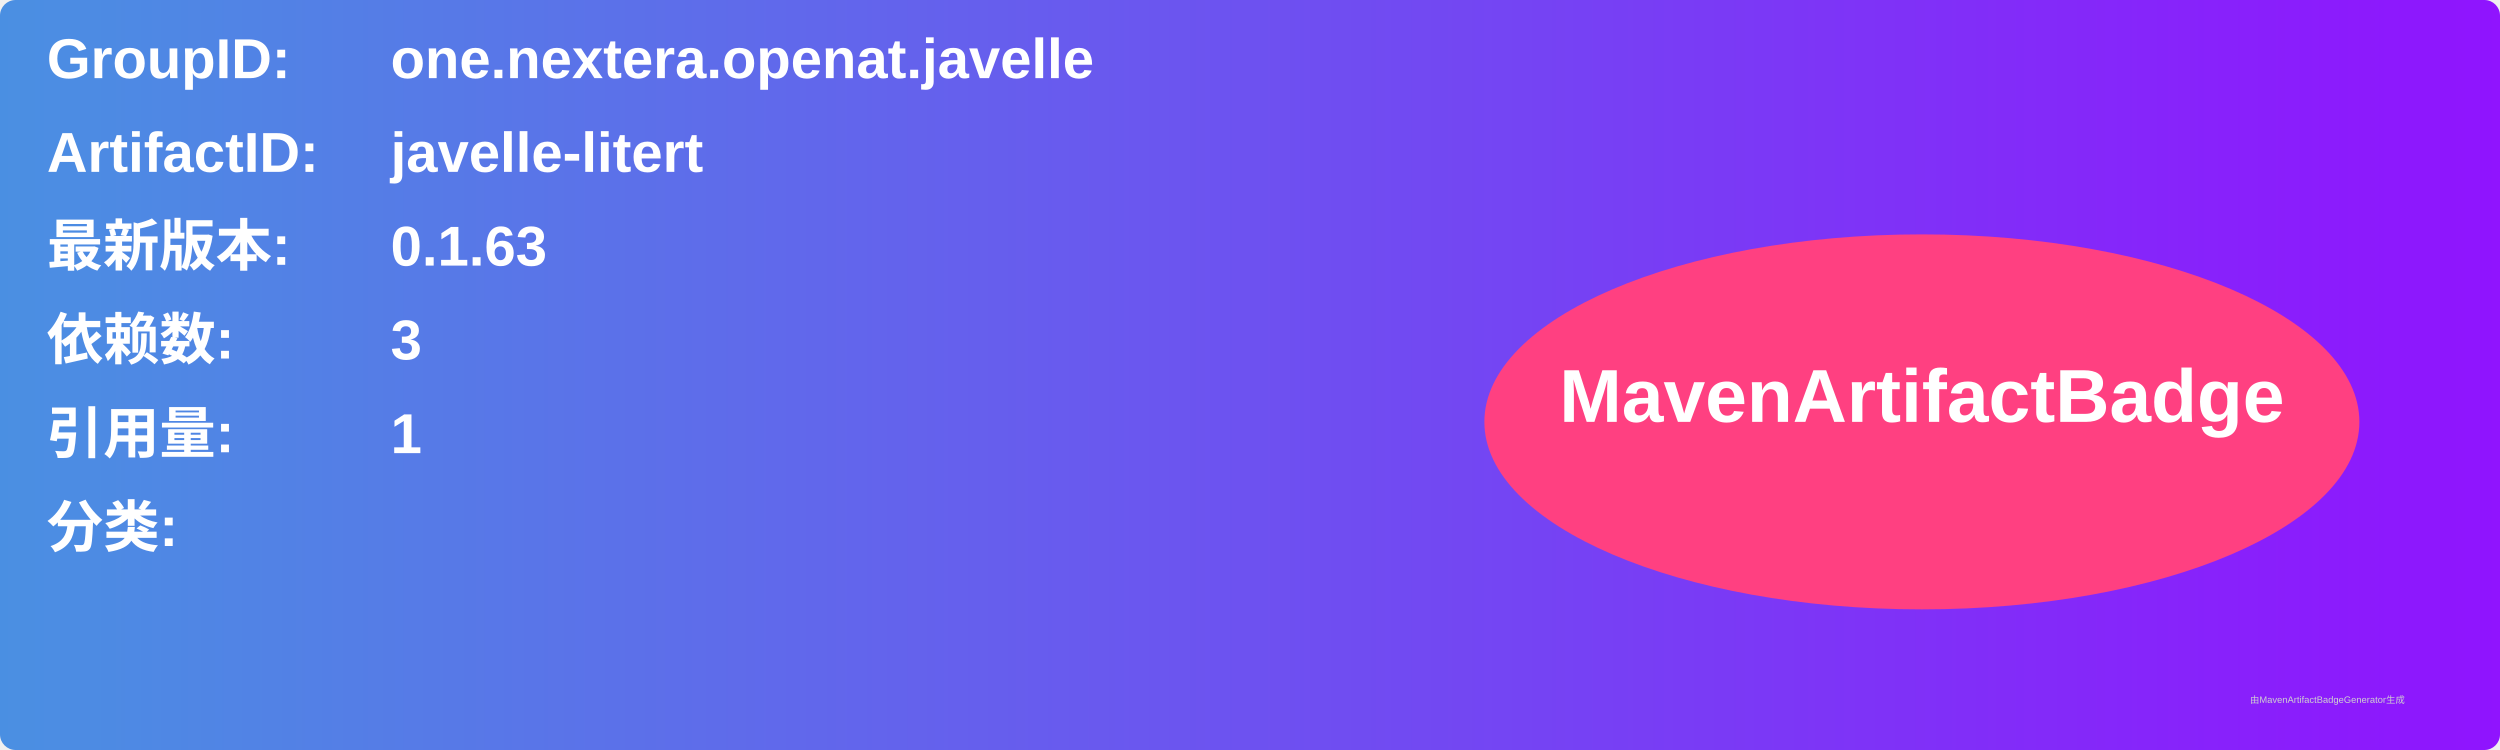
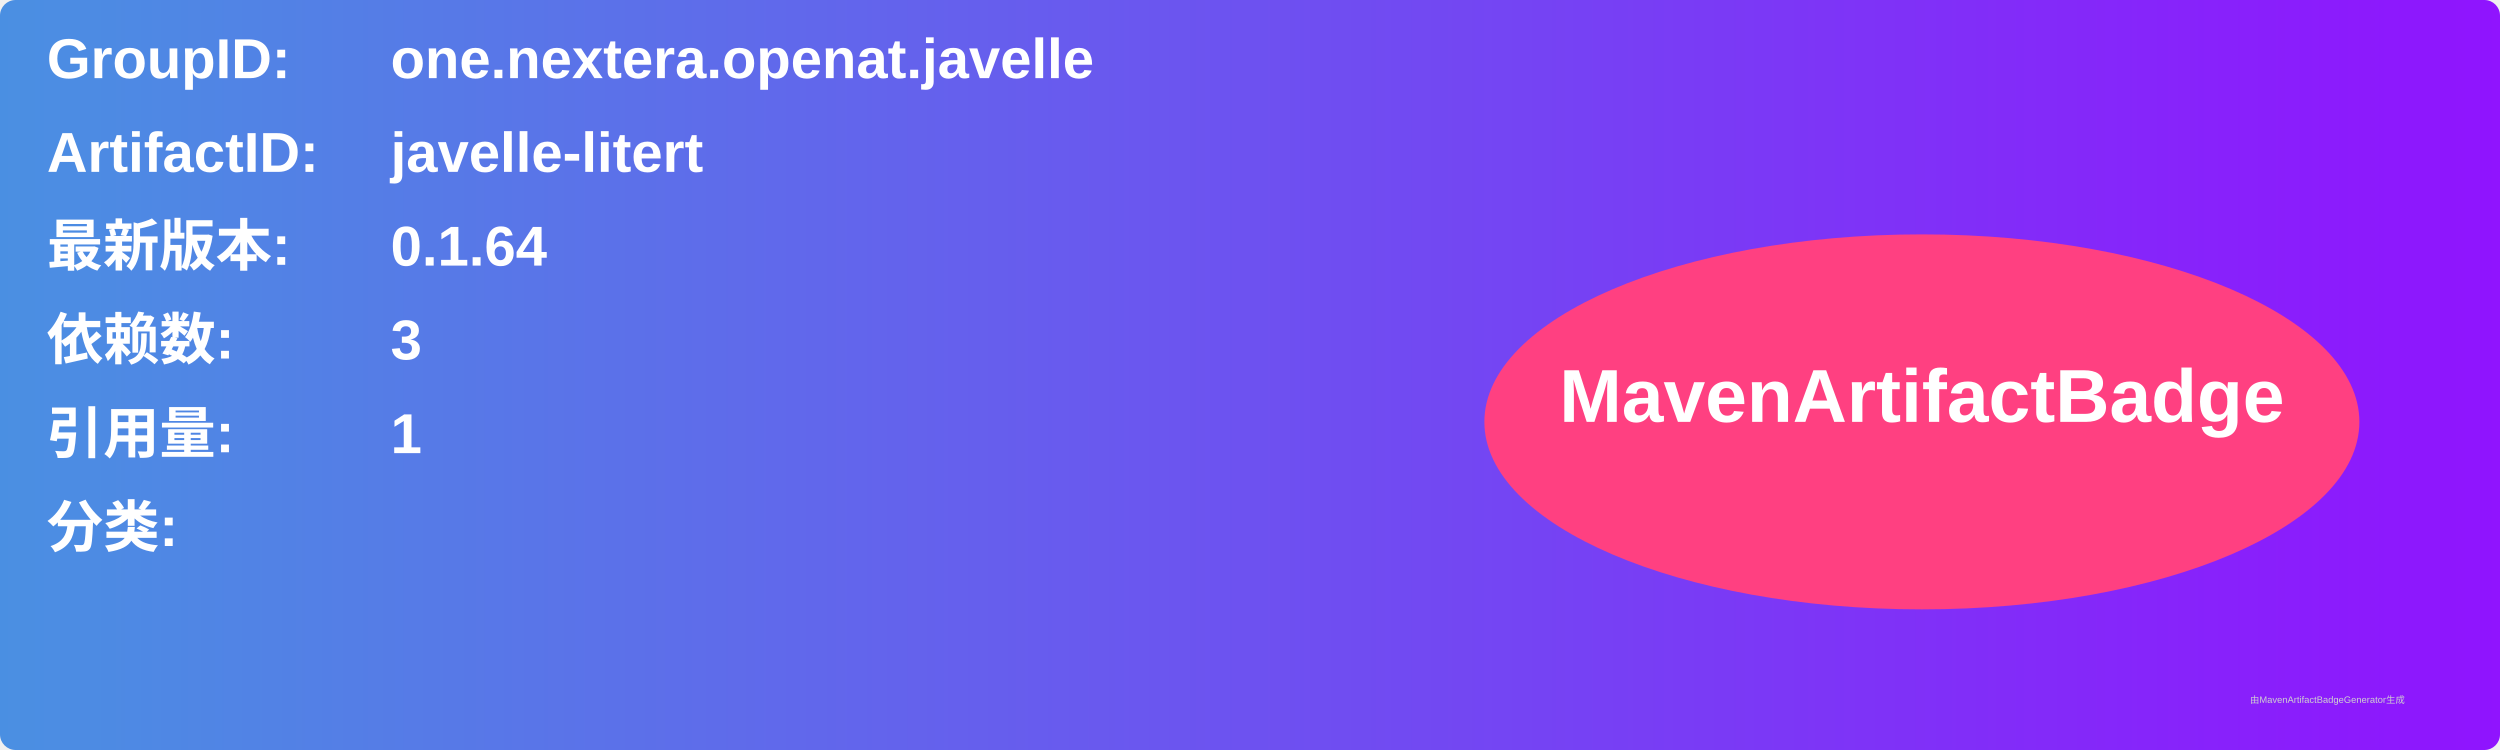
<svg xmlns="http://www.w3.org/2000/svg" width="800" height="240" viewBox="0 0 800 240">
  <linearGradient id="grad" x1="0%" y1="0%" x2="100%" y2="0%">
    <stop offset="0%" stop-color="#4a90e2" />
    <stop offset="100%" stop-color="#9013fe" />
  </linearGradient>
  <rect width="100%" height="100%" rx="5" ry="5" fill="url(#grad)" />
  <g transform="translate(15, 15)">
    <text x="0" y="10" font-family="Arial" font-size="18" fill="white" font-weight="bold" width="260">GroupID:</text>
    <text x="110" y="10" font-family="Arial" font-size="18" fill="white" font-weight="bold" width="460">one.nextera.openat.javelle</text>
    <text x="0" y="40" font-family="Arial" font-size="18" fill="white" font-weight="bold" width="260">ArtifactID:</text>
    <text x="110" y="40" font-family="Arial" font-size="18" fill="white" font-weight="bold" width="460">javelle-litert</text>
    <text x="0" y="70" font-family="Arial" font-size="18" fill="white" font-weight="bold">最新版本:</text>
    <text x="110" y="70" font-family="Arial" font-size="18" fill="white" font-weight="bold">
-       <tspan font-weight="bold">0.1.63</tspan>
+       <tspan font-weight="bold">0.1.64</tspan>
    </text>
    <text x="0" y="100" font-family="Arial" font-size="18" fill="white" font-weight="bold">依赖数: </text>
    <text x="110" y="100" font-family="Arial" font-size="18" fill="white">
      <tspan font-weight="bold">3</tspan>
    </text>
    <text x="0" y="130" font-family="Arial" font-size="18" fill="white" font-weight="bold">引用量: </text>
    <text x="110" y="130" font-family="Arial" font-size="18" fill="white">
      <tspan font-weight="bold">1</tspan>
    </text>
    <text x="0" y="160" font-family="Arial" font-size="18" fill="white" font-weight="bold">分类:</text>
    <text x="10" y="190" font-family="Arial" font-size="10" fill="white">
      <tspan font-weight="bold" />
    </text>
    <ellipse cx="600" cy="120" rx="140" ry="60" fill="#ff4081" />
    <text x="600" y="120" text-anchor="middle" font-family="Arial" font-size="24" fill="white" font-weight="bold">MavenArtifactBadge</text>
  </g>
  <text x="720" y="225" font-family="Arial" font-size="3" fill="#d0d0d0">由MavenArtifactBadgeGenerator生成</text>
</svg>
